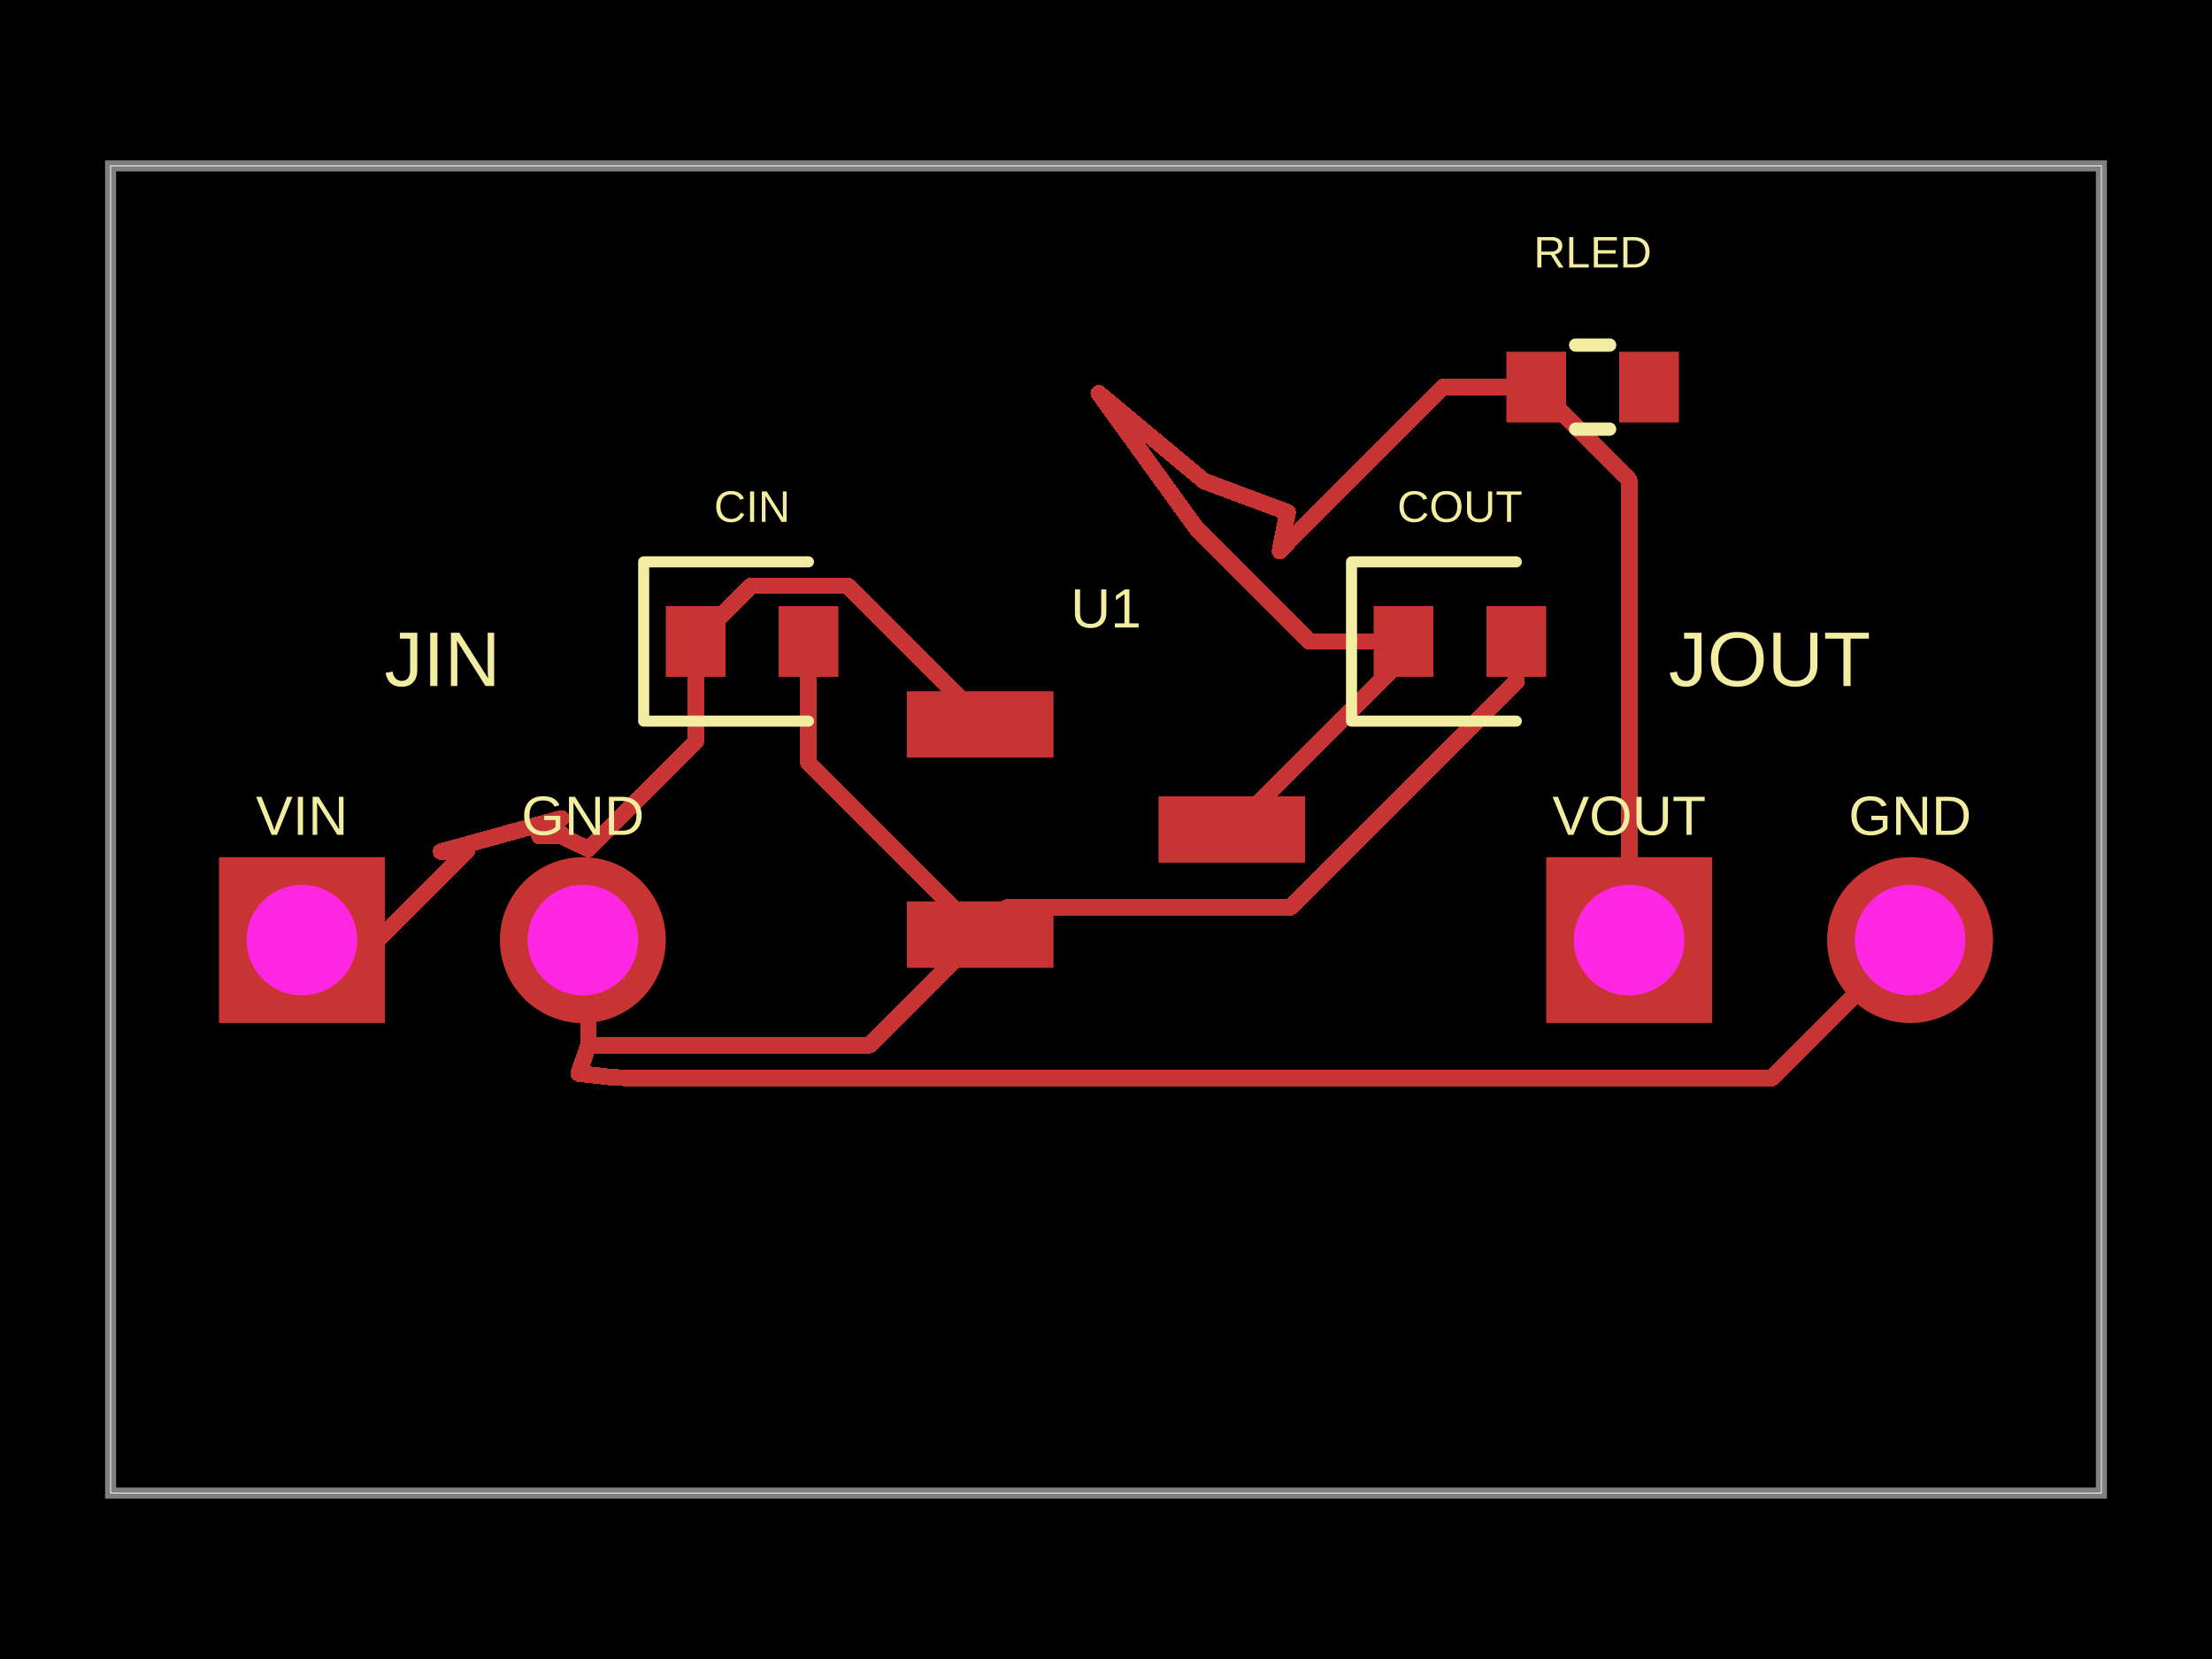
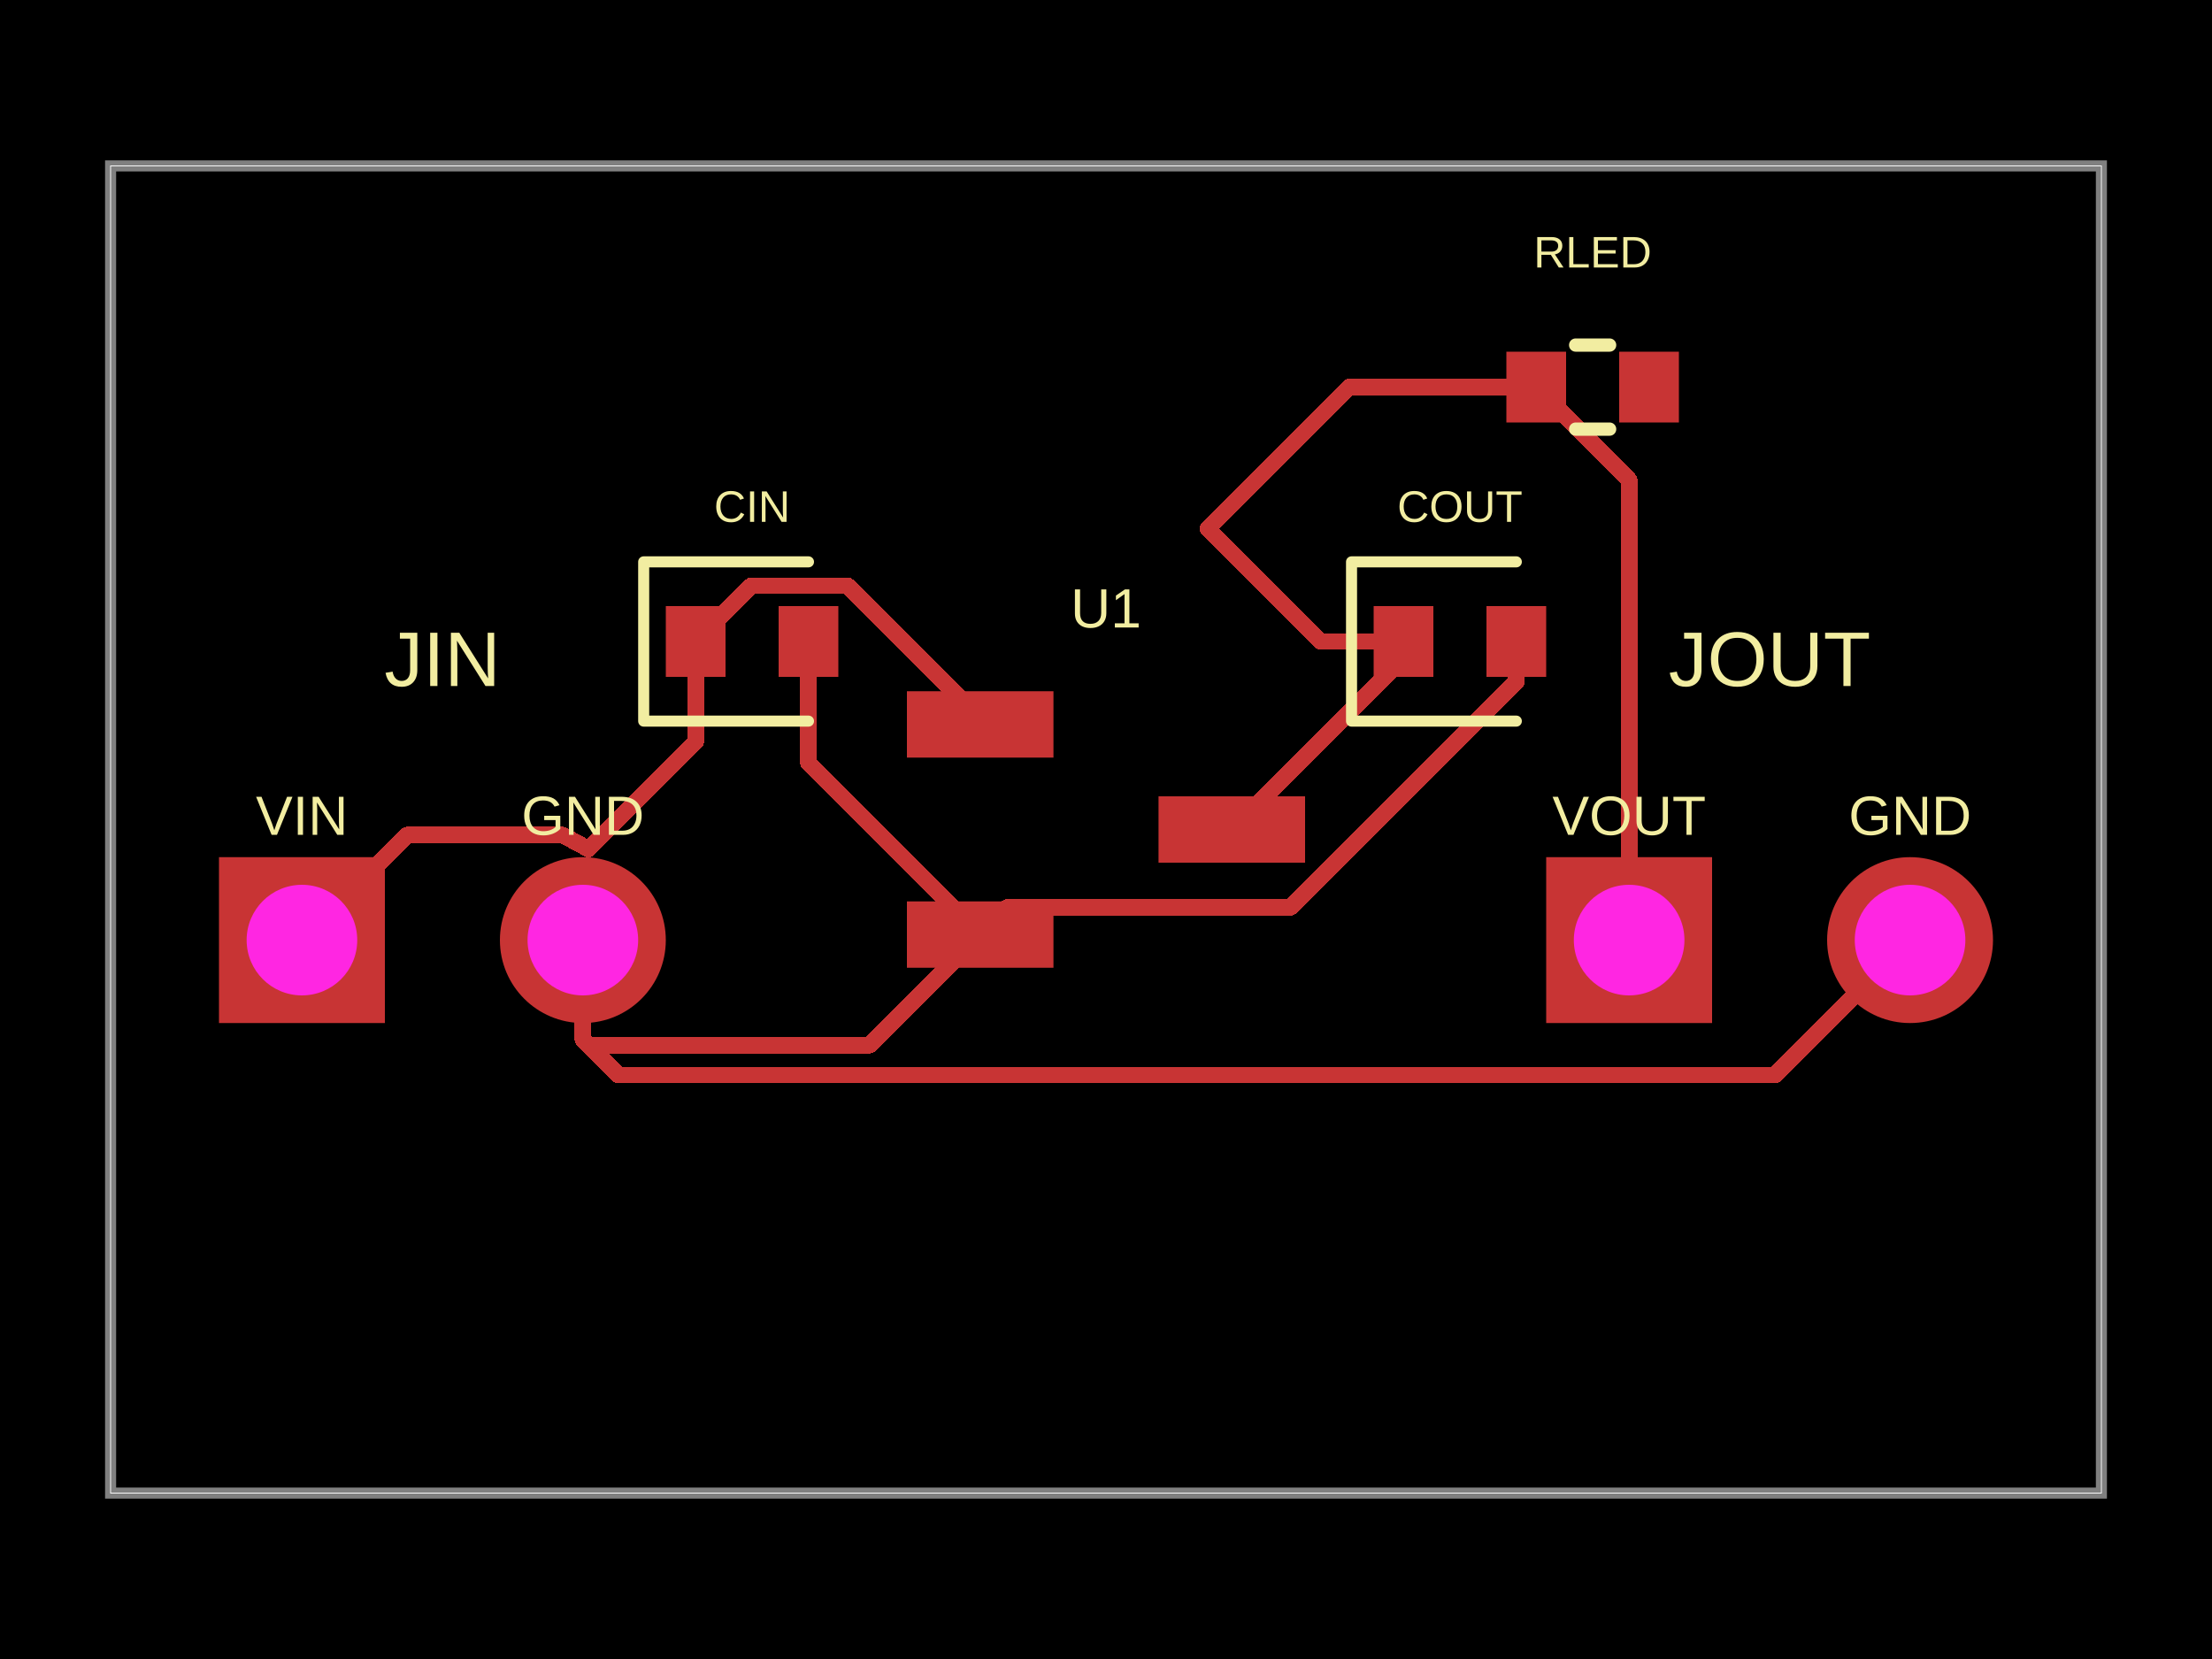
<svg xmlns="http://www.w3.org/2000/svg" width="800" height="600" data-software-used-string="@tscircuit/core@0.0.1289">
  <style />
  <rect class="boundary" x="0" y="0" fill="#000" width="800" height="600" data-type="pcb_background" data-pcb-layer="global" />
  <rect class="pcb-boundary" fill="none" stroke="#fff" stroke-width="0.3" x="40" y="60" width="720" height="480" data-type="pcb_boundary" data-pcb-layer="global" />
  <path class="pcb-board" d="M 40 540 L 760 540 L 760 60 L 40 60 Z" fill="none" stroke="rgba(255, 255, 255, 0.5)" stroke-width="4" data-type="pcb_board" data-pcb-layer="board" />
  <rect class="pcb-pad" fill="rgb(200, 52, 52)" x="328" y="250" width="53" height="24" data-type="pcb_smtpad" data-pcb-layer="top" />
  <rect class="pcb-pad" fill="rgb(200, 52, 52)" x="328" y="326" width="53" height="24" data-type="pcb_smtpad" data-pcb-layer="top" />
  <rect class="pcb-pad" fill="rgb(200, 52, 52)" x="419" y="288" width="53" height="24" data-type="pcb_smtpad" data-pcb-layer="top" />
  <rect class="pcb-pad" fill="rgb(200, 52, 52)" x="240.8" y="219.2" width="21.6" height="25.6" data-type="pcb_smtpad" data-pcb-layer="top" />
  <rect class="pcb-pad" fill="rgb(200, 52, 52)" x="281.6" y="219.2" width="21.6" height="25.6" data-type="pcb_smtpad" data-pcb-layer="top" />
  <rect class="pcb-pad" fill="rgb(200, 52, 52)" x="496.8" y="219.2" width="21.6" height="25.6" data-type="pcb_smtpad" data-pcb-layer="top" />
  <rect class="pcb-pad" fill="rgb(200, 52, 52)" x="537.6" y="219.2" width="21.6" height="25.6" data-type="pcb_smtpad" data-pcb-layer="top" />
  <rect class="pcb-pad" fill="rgb(200, 52, 52)" x="544.8" y="127.2" width="21.6" height="25.6" data-type="pcb_smtpad" data-pcb-layer="top" />
  <rect class="pcb-pad" fill="rgb(200, 52, 52)" x="585.6" y="127.2" width="21.6" height="25.6" data-type="pcb_smtpad" data-pcb-layer="top" />
-   <path class="pcb-trace" stroke="rgb(200, 52, 52)" fill="none" d="M 507.6 232 L 473.6 232" stroke-width="6" stroke-linecap="round" stroke-linejoin="round" shape-rendering="crispEdges" data-type="pcb_trace" data-pcb-layer="top" />
-   <path class="pcb-trace" stroke="rgb(200, 52, 52)" fill="none" d="M 473.6 232 L 432.8 191.2" stroke-width="6" stroke-linecap="round" stroke-linejoin="round" shape-rendering="crispEdges" data-type="pcb_trace" data-pcb-layer="top" />
+   <path class="pcb-trace" stroke="rgb(200, 52, 52)" fill="none" d="M 507.6 232 L 477.6 232" stroke-width="6" stroke-linecap="round" stroke-linejoin="round" shape-rendering="crispEdges" data-type="pcb_trace" data-pcb-layer="top" />
+   <path class="pcb-trace" stroke="rgb(200, 52, 52)" fill="none" d="M 477.6 232 L 436.8 191.2" stroke-width="6" stroke-linecap="round" stroke-linejoin="round" shape-rendering="crispEdges" data-type="pcb_trace" data-pcb-layer="top" />
  <path class="pcb-trace" stroke="rgb(200, 52, 52)" fill="none" d="M 507.6 232 L 507.6 237.92" stroke-width="6" stroke-linecap="round" stroke-linejoin="round" shape-rendering="crispEdges" data-type="pcb_trace" data-pcb-layer="top" />
  <path class="pcb-trace" stroke="rgb(200, 52, 52)" fill="none" d="M 507.6 237.92 L 445.52 300" stroke-width="6" stroke-linecap="round" stroke-linejoin="round" shape-rendering="crispEdges" data-type="pcb_trace" data-pcb-layer="top" />
  <path class="pcb-trace" stroke="rgb(200, 52, 52)" fill="none" d="M 292.4 232 L 292.4 275.88" stroke-width="6" stroke-linecap="round" stroke-linejoin="round" shape-rendering="crispEdges" data-type="pcb_trace" data-pcb-layer="top" />
  <path class="pcb-trace" stroke="rgb(200, 52, 52)" fill="none" d="M 292.4 275.88 L 354.52 338" stroke-width="6" stroke-linecap="round" stroke-linejoin="round" shape-rendering="crispEdges" data-type="pcb_trace" data-pcb-layer="top" />
  <path class="pcb-trace" stroke="rgb(200, 52, 52)" fill="none" d="M 212.804 377.996 L 314.524 377.996" stroke-width="6" stroke-linecap="round" stroke-linejoin="round" shape-rendering="crispEdges" data-type="pcb_trace" data-pcb-layer="top" />
  <path class="pcb-trace" stroke="rgb(200, 52, 52)" fill="none" d="M 314.524 377.996 L 354.52 338" stroke-width="6" stroke-linecap="round" stroke-linejoin="round" shape-rendering="crispEdges" data-type="pcb_trace" data-pcb-layer="top" />
  <path class="pcb-trace" stroke="rgb(200, 52, 52)" fill="none" d="M 548.4 232 L 548.4 246.49" stroke-width="6" stroke-linecap="round" stroke-linejoin="round" shape-rendering="crispEdges" data-type="pcb_trace" data-pcb-layer="top" />
  <path class="pcb-trace" stroke="rgb(200, 52, 52)" fill="none" d="M 548.4 246.49 L 466.725 328.165" stroke-width="6" stroke-linecap="round" stroke-linejoin="round" shape-rendering="crispEdges" data-type="pcb_trace" data-pcb-layer="top" />
  <path class="pcb-trace" stroke="rgb(200, 52, 52)" fill="none" d="M 466.725 328.165 L 364.355 328.165" stroke-width="6" stroke-linecap="round" stroke-linejoin="round" shape-rendering="crispEdges" data-type="pcb_trace" data-pcb-layer="top" />
  <path class="pcb-trace" stroke="rgb(200, 52, 52)" fill="none" d="M 364.355 328.165 L 354.52 338" stroke-width="6" stroke-linecap="round" stroke-linejoin="round" shape-rendering="crispEdges" data-type="pcb_trace" data-pcb-layer="top" />
  <path class="pcb-trace" stroke="rgb(200, 52, 52)" fill="none" d="M 251.6 232 L 251.6 268.24" stroke-width="6" stroke-linecap="round" stroke-linejoin="round" shape-rendering="crispEdges" data-type="pcb_trace" data-pcb-layer="top" />
  <path class="pcb-trace" stroke="rgb(200, 52, 52)" fill="none" d="M 251.6 268.24 L 212.8 307.04" stroke-width="6" stroke-linecap="round" stroke-linejoin="round" shape-rendering="crispEdges" data-type="pcb_trace" data-pcb-layer="top" />
  <path class="pcb-trace" stroke="rgb(200, 52, 52)" fill="none" d="M 354.5 262 L 354.5 259.857" stroke-width="6" stroke-linecap="round" stroke-linejoin="round" shape-rendering="crispEdges" data-type="pcb_trace" data-pcb-layer="top" />
  <path class="pcb-trace" stroke="rgb(200, 52, 52)" fill="none" d="M 354.5 259.857 L 306.52 211.877" stroke-width="6" stroke-linecap="round" stroke-linejoin="round" shape-rendering="crispEdges" data-type="pcb_trace" data-pcb-layer="top" />
  <path class="pcb-trace" stroke="rgb(200, 52, 52)" fill="none" d="M 306.52 211.877 L 271.723 211.877" stroke-width="6" stroke-linecap="round" stroke-linejoin="round" shape-rendering="crispEdges" data-type="pcb_trace" data-pcb-layer="top" />
  <path class="pcb-trace" stroke="rgb(200, 52, 52)" fill="none" d="M 271.723 211.877 L 251.6 232" stroke-width="6" stroke-linecap="round" stroke-linejoin="round" shape-rendering="crispEdges" data-type="pcb_trace" data-pcb-layer="top" />
-   <path class="pcb-trace" stroke="rgb(200, 52, 52)" fill="none" d="M 210.8 340 L 210.8 360" stroke-width="6" stroke-linecap="round" stroke-linejoin="round" shape-rendering="crispEdges" data-type="pcb_trace" data-pcb-layer="top" />
-   <path class="pcb-trace" stroke="rgb(200, 52, 52)" fill="none" d="M 210.8 360 L 208.828 362" stroke-width="6" stroke-linecap="round" stroke-linejoin="round" shape-rendering="crispEdges" data-type="pcb_trace" data-pcb-layer="top" />
-   <path class="pcb-trace" stroke="rgb(200, 52, 52)" fill="none" d="M 208.828 362 L 212.798 367.396" stroke-width="6" stroke-linecap="round" stroke-linejoin="round" shape-rendering="crispEdges" data-type="pcb_trace" data-pcb-layer="top" />
-   <path class="pcb-trace" stroke="rgb(200, 52, 52)" fill="none" d="M 212.798 367.396 L 212.804 377.996" stroke-width="6" stroke-linecap="round" stroke-linejoin="round" shape-rendering="crispEdges" data-type="pcb_trace" data-pcb-layer="top" />
-   <path class="pcb-trace" stroke="rgb(200, 52, 52)" fill="none" d="M 690.8 340 L 640.955 389.845" stroke-width="6" stroke-linecap="round" stroke-linejoin="round" shape-rendering="crispEdges" data-type="pcb_trace" data-pcb-layer="top" />
-   <path class="pcb-trace" stroke="rgb(200, 52, 52)" fill="none" d="M 640.955 389.845 L 226.333 389.845" stroke-width="6" stroke-linecap="round" stroke-linejoin="round" shape-rendering="crispEdges" data-type="pcb_trace" data-pcb-layer="top" />
-   <path class="pcb-trace" stroke="rgb(200, 52, 52)" fill="none" d="M 226.333 389.845 L 221.517 389.633" stroke-width="6" stroke-linecap="round" stroke-linejoin="round" shape-rendering="crispEdges" data-type="pcb_trace" data-pcb-layer="top" />
-   <path class="pcb-trace" stroke="rgb(200, 52, 52)" fill="none" d="M 221.517 389.633 L 209.26 388.242" stroke-width="6" stroke-linecap="round" stroke-linejoin="round" shape-rendering="crispEdges" data-type="pcb_trace" data-pcb-layer="top" />
-   <path class="pcb-trace" stroke="rgb(200, 52, 52)" fill="none" d="M 209.26 388.242 L 212.804 377.996" stroke-width="6" stroke-linecap="round" stroke-linejoin="round" shape-rendering="crispEdges" data-type="pcb_trace" data-pcb-layer="top" />
-   <path class="pcb-trace" stroke="rgb(200, 52, 52)" fill="none" d="M 109.2 340 L 136.639 340" stroke-width="6" stroke-linecap="round" stroke-linejoin="round" shape-rendering="crispEdges" data-type="pcb_trace" data-pcb-layer="top" />
-   <path class="pcb-trace" stroke="rgb(200, 52, 52)" fill="none" d="M 136.639 340 L 168.854 307.785" stroke-width="6" stroke-linecap="round" stroke-linejoin="round" shape-rendering="crispEdges" data-type="pcb_trace" data-pcb-layer="top" />
-   <path class="pcb-trace" stroke="rgb(200, 52, 52)" fill="none" d="M 168.854 307.785 L 159.486 308" stroke-width="6" stroke-linecap="round" stroke-linejoin="round" shape-rendering="crispEdges" data-type="pcb_trace" data-pcb-layer="top" />
-   <path class="pcb-trace" stroke="rgb(200, 52, 52)" fill="none" d="M 159.486 308 L 203.063 295.97" stroke-width="6" stroke-linecap="round" stroke-linejoin="round" shape-rendering="crispEdges" data-type="pcb_trace" data-pcb-layer="top" />
-   <path class="pcb-trace" stroke="rgb(200, 52, 52)" fill="none" d="M 203.063 295.97 L 197.95 300.505" stroke-width="6" stroke-linecap="round" stroke-linejoin="round" shape-rendering="crispEdges" data-type="pcb_trace" data-pcb-layer="top" />
-   <path class="pcb-trace" stroke="rgb(200, 52, 52)" fill="none" d="M 197.95 300.505 L 197.15 300.505" stroke-width="6" stroke-linecap="round" stroke-linejoin="round" shape-rendering="crispEdges" data-type="pcb_trace" data-pcb-layer="top" />
-   <path class="pcb-trace" stroke="rgb(200, 52, 52)" fill="none" d="M 197.15 300.505 L 195.108 302.4" stroke-width="6" stroke-linecap="round" stroke-linejoin="round" shape-rendering="crispEdges" data-type="pcb_trace" data-pcb-layer="top" />
-   <path class="pcb-trace" stroke="rgb(200, 52, 52)" fill="none" d="M 195.108 302.4 L 202.424 302.4" stroke-width="6" stroke-linecap="round" stroke-linejoin="round" shape-rendering="crispEdges" data-type="pcb_trace" data-pcb-layer="top" />
-   <path class="pcb-trace" stroke="rgb(200, 52, 52)" fill="none" d="M 202.424 302.4 L 203.079 301.588" stroke-width="6" stroke-linecap="round" stroke-linejoin="round" shape-rendering="crispEdges" data-type="pcb_trace" data-pcb-layer="top" />
-   <path class="pcb-trace" stroke="rgb(200, 52, 52)" fill="none" d="M 203.079 301.588 L 203.079 302.4" stroke-width="6" stroke-linecap="round" stroke-linejoin="round" shape-rendering="crispEdges" data-type="pcb_trace" data-pcb-layer="top" />
-   <path class="pcb-trace" stroke="rgb(200, 52, 52)" fill="none" d="M 203.079 302.4 L 212.804 307.057" stroke-width="6" stroke-linecap="round" stroke-linejoin="round" shape-rendering="crispEdges" data-type="pcb_trace" data-pcb-layer="top" />
-   <path class="pcb-trace" stroke="rgb(200, 52, 52)" fill="none" d="M 555.6 140 L 521.863 140" stroke-width="6" stroke-linecap="round" stroke-linejoin="round" shape-rendering="crispEdges" data-type="pcb_trace" data-pcb-layer="top" />
-   <path class="pcb-trace" stroke="rgb(200, 52, 52)" fill="none" d="M 521.863 140 L 467.939 193.923" stroke-width="6" stroke-linecap="round" stroke-linejoin="round" shape-rendering="crispEdges" data-type="pcb_trace" data-pcb-layer="top" />
-   <path class="pcb-trace" stroke="rgb(200, 52, 52)" fill="none" d="M 467.939 193.923 L 462.921 199.28" stroke-width="6" stroke-linecap="round" stroke-linejoin="round" shape-rendering="crispEdges" data-type="pcb_trace" data-pcb-layer="top" />
-   <path class="pcb-trace" stroke="rgb(200, 52, 52)" fill="none" d="M 462.921 199.28 L 465.689 185.249" stroke-width="6" stroke-linecap="round" stroke-linejoin="round" shape-rendering="crispEdges" data-type="pcb_trace" data-pcb-layer="top" />
-   <path class="pcb-trace" stroke="rgb(200, 52, 52)" fill="none" d="M 465.689 185.249 L 435.52 174.031" stroke-width="6" stroke-linecap="round" stroke-linejoin="round" shape-rendering="crispEdges" data-type="pcb_trace" data-pcb-layer="top" />
-   <path class="pcb-trace" stroke="rgb(200, 52, 52)" fill="none" d="M 435.52 174.031 L 397.397 142.244" stroke-width="6" stroke-linecap="round" stroke-linejoin="round" shape-rendering="crispEdges" data-type="pcb_trace" data-pcb-layer="top" />
-   <path class="pcb-trace" stroke="rgb(200, 52, 52)" fill="none" d="M 397.397 142.244 L 432.8 191.2" stroke-width="6" stroke-linecap="round" stroke-linejoin="round" shape-rendering="crispEdges" data-type="pcb_trace" data-pcb-layer="top" />
+   <path class="pcb-trace" stroke="rgb(200, 52, 52)" fill="none" d="M 210.8 340 L 210.8 375.992" stroke-width="6" stroke-linecap="round" stroke-linejoin="round" shape-rendering="crispEdges" data-type="pcb_trace" data-pcb-layer="top" />
+   <path class="pcb-trace" stroke="rgb(200, 52, 52)" fill="none" d="M 210.8 375.992 L 212.804 377.996" stroke-width="6" stroke-linecap="round" stroke-linejoin="round" shape-rendering="crispEdges" data-type="pcb_trace" data-pcb-layer="top" />
+   <path class="pcb-trace" stroke="rgb(200, 52, 52)" fill="none" d="M 690.8 340 L 641.976 388.824" stroke-width="6" stroke-linecap="round" stroke-linejoin="round" shape-rendering="crispEdges" data-type="pcb_trace" data-pcb-layer="top" />
+   <path class="pcb-trace" stroke="rgb(200, 52, 52)" fill="none" d="M 641.976 388.824 L 228.299 388.824" stroke-width="6" stroke-linecap="round" stroke-linejoin="round" shape-rendering="crispEdges" data-type="pcb_trace" data-pcb-layer="top" />
+   <path class="pcb-trace" stroke="rgb(200, 52, 52)" fill="none" d="M 228.299 388.824 L 223.632 388.824" stroke-width="6" stroke-linecap="round" stroke-linejoin="round" shape-rendering="crispEdges" data-type="pcb_trace" data-pcb-layer="top" />
+   <path class="pcb-trace" stroke="rgb(200, 52, 52)" fill="none" d="M 223.632 388.824 L 212.804 377.996" stroke-width="6" stroke-linecap="round" stroke-linejoin="round" shape-rendering="crispEdges" data-type="pcb_trace" data-pcb-layer="top" />
+   <path class="pcb-trace" stroke="rgb(200, 52, 52)" fill="none" d="M 109.2 340 L 147.2 302" stroke-width="6" stroke-linecap="round" stroke-linejoin="round" shape-rendering="crispEdges" data-type="pcb_trace" data-pcb-layer="top" />
+   <path class="pcb-trace" stroke="rgb(200, 52, 52)" fill="none" d="M 147.2 302 L 203.456 302" stroke-width="6" stroke-linecap="round" stroke-linejoin="round" shape-rendering="crispEdges" data-type="pcb_trace" data-pcb-layer="top" />
+   <path class="pcb-trace" stroke="rgb(200, 52, 52)" fill="none" d="M 203.456 302 L 212.8 307.04" stroke-width="6" stroke-linecap="round" stroke-linejoin="round" shape-rendering="crispEdges" data-type="pcb_trace" data-pcb-layer="top" />
+   <path class="pcb-trace" stroke="rgb(200, 52, 52)" fill="none" d="M 555.6 140 L 488 140" stroke-width="6" stroke-linecap="round" stroke-linejoin="round" shape-rendering="crispEdges" data-type="pcb_trace" data-pcb-layer="top" />
+   <path class="pcb-trace" stroke="rgb(200, 52, 52)" fill="none" d="M 488 140 L 436.8 191.2" stroke-width="6" stroke-linecap="round" stroke-linejoin="round" shape-rendering="crispEdges" data-type="pcb_trace" data-pcb-layer="top" />
  <path class="pcb-trace" stroke="rgb(200, 52, 52)" fill="none" d="M 555.6 140 L 589.2 173.6" stroke-width="6" stroke-linecap="round" stroke-linejoin="round" shape-rendering="crispEdges" data-type="pcb_trace" data-pcb-layer="top" />
  <path class="pcb-trace" stroke="rgb(200, 52, 52)" fill="none" d="M 589.2 173.6 L 589.2 340" stroke-width="6" stroke-linecap="round" stroke-linejoin="round" shape-rendering="crispEdges" data-type="pcb_trace" data-pcb-layer="top" />
  <text x="0" y="0" dx="0" dy="0" fill="#f2eda1" font-family="Arial, sans-serif" font-size="20" text-anchor="middle" dominant-baseline="central" transform="matrix(1,0,0,1,400,220)" class="pcb-silkscreen-text pcb-silkscreen-top" data-pcb-silkscreen-text-id="pcb_silkscreen_text_0" stroke="none" data-type="pcb_silkscreen_text" data-pcb-layer="top">U1</text>
  <path class="pcb-silkscreen pcb-silkscreen-top" d="M 292.4 203.2 L 232.8 203.2 L 232.8 260.8 L 292.4 260.8" fill="none" stroke="#f2eda1" stroke-width="4" stroke-linecap="round" stroke-linejoin="round" data-pcb-component-id="pcb_component_1" data-pcb-silkscreen-path-id="pcb_silkscreen_path_0" data-type="pcb_silkscreen_path" data-pcb-layer="top" />
  <text x="0" y="0" dx="0" dy="0" fill="#f2eda1" font-family="Arial, sans-serif" font-size="16" text-anchor="middle" dominant-baseline="central" transform="matrix(1,0,0,1,272,183.2)" class="pcb-silkscreen-text pcb-silkscreen-top" data-pcb-silkscreen-text-id="pcb_silkscreen_text_1" stroke="none" data-type="pcb_silkscreen_text" data-pcb-layer="top">CIN</text>
  <path class="pcb-silkscreen pcb-silkscreen-top" d="M 548.4 203.2 L 488.8 203.2 L 488.8 260.8 L 548.4 260.8" fill="none" stroke="#f2eda1" stroke-width="4" stroke-linecap="round" stroke-linejoin="round" data-pcb-component-id="pcb_component_2" data-pcb-silkscreen-path-id="pcb_silkscreen_path_1" data-type="pcb_silkscreen_path" data-pcb-layer="top" />
  <text x="0" y="0" dx="0" dy="0" fill="#f2eda1" font-family="Arial, sans-serif" font-size="16" text-anchor="middle" dominant-baseline="central" transform="matrix(1,0,0,1,528,183.2)" class="pcb-silkscreen-text pcb-silkscreen-top" data-pcb-silkscreen-text-id="pcb_silkscreen_text_2" stroke="none" data-type="pcb_silkscreen_text" data-pcb-layer="top">COUT</text>
  <text x="0" y="0" dx="0" dy="0" fill="#f2eda1" font-family="Arial, sans-serif" font-size="20" text-anchor="middle" dominant-baseline="central" transform="matrix(1,0,0,1,109.2,295)" class="pcb-silkscreen-text pcb-silkscreen-top" data-pcb-silkscreen-text-id="pcb_silkscreen_text_3" stroke="none" data-type="pcb_silkscreen_text" data-pcb-layer="top">VIN</text>
  <text x="0" y="0" dx="0" dy="0" fill="#f2eda1" font-family="Arial, sans-serif" font-size="20" text-anchor="middle" dominant-baseline="central" transform="matrix(1,0,0,1,210.8,295)" class="pcb-silkscreen-text pcb-silkscreen-top" data-pcb-silkscreen-text-id="pcb_silkscreen_text_4" stroke="none" data-type="pcb_silkscreen_text" data-pcb-layer="top">GND</text>
  <text x="0" y="0" dx="0" dy="0" fill="#f2eda1" font-family="Arial, sans-serif" font-size="28" text-anchor="middle" dominant-baseline="central" transform="matrix(1,0,0,1,160,238.4)" class="pcb-silkscreen-text pcb-silkscreen-top" data-pcb-silkscreen-text-id="pcb_silkscreen_text_5" stroke="none" data-type="pcb_silkscreen_text" data-pcb-layer="top">JIN</text>
  <text x="0" y="0" dx="0" dy="0" fill="#f2eda1" font-family="Arial, sans-serif" font-size="20" text-anchor="middle" dominant-baseline="central" transform="matrix(1,0,0,1,589.2,295)" class="pcb-silkscreen-text pcb-silkscreen-top" data-pcb-silkscreen-text-id="pcb_silkscreen_text_6" stroke="none" data-type="pcb_silkscreen_text" data-pcb-layer="top">VOUT</text>
  <text x="0" y="0" dx="0" dy="0" fill="#f2eda1" font-family="Arial, sans-serif" font-size="20" text-anchor="middle" dominant-baseline="central" transform="matrix(1,0,0,1,690.8,295)" class="pcb-silkscreen-text pcb-silkscreen-top" data-pcb-silkscreen-text-id="pcb_silkscreen_text_7" stroke="none" data-type="pcb_silkscreen_text" data-pcb-layer="top">GND</text>
  <text x="0" y="0" dx="0" dy="0" fill="#f2eda1" font-family="Arial, sans-serif" font-size="28" text-anchor="middle" dominant-baseline="central" transform="matrix(1,0,0,1,640,238.4)" class="pcb-silkscreen-text pcb-silkscreen-top" data-pcb-silkscreen-text-id="pcb_silkscreen_text_8" stroke="none" data-type="pcb_silkscreen_text" data-pcb-layer="top">JOUT</text>
  <path class="pcb-silkscreen pcb-silkscreen-top" d="M 569.854 124.8 L 582.146 124.8" fill="none" stroke="#f2eda1" stroke-width="4.8" stroke-linecap="round" stroke-linejoin="round" data-pcb-component-id="pcb_component_5" data-pcb-silkscreen-path-id="pcb_silkscreen_path_2" data-type="pcb_silkscreen_path" data-pcb-layer="top" />
  <path class="pcb-silkscreen pcb-silkscreen-top" d="M 569.854 155.2 L 582.146 155.2" fill="none" stroke="#f2eda1" stroke-width="4.8" stroke-linecap="round" stroke-linejoin="round" data-pcb-component-id="pcb_component_5" data-pcb-silkscreen-path-id="pcb_silkscreen_path_3" data-type="pcb_silkscreen_path" data-pcb-layer="top" />
  <text x="0" y="0" dx="0" dy="0" fill="#f2eda1" font-family="Arial, sans-serif" font-size="16" text-anchor="middle" dominant-baseline="central" transform="matrix(1,0,0,1,576,91.2)" class="pcb-silkscreen-text pcb-silkscreen-top" data-pcb-silkscreen-text-id="pcb_silkscreen_text_9" stroke="none" data-type="pcb_silkscreen_text" data-pcb-layer="top">RLED</text>
  <g data-type="pcb_plated_hole" data-pcb-layer="through">
    <rect class="pcb-hole-outer-pad" fill="rgb(200, 52, 52)" x="79.2" y="310" width="60" height="60" data-type="pcb_plated_hole" data-pcb-layer="top" />
    <circle class="pcb-hole-inner" fill="#FF26E2" cx="109.2" cy="340" r="20" data-type="pcb_plated_hole_drill" data-pcb-layer="drill" />
  </g>
  <g data-type="pcb_plated_hole" data-pcb-layer="through">
    <circle class="pcb-hole-outer" fill="rgb(200, 52, 52)" cx="210.8" cy="340" r="30" data-type="pcb_plated_hole" data-pcb-layer="top" />
    <circle class="pcb-hole-inner" fill="#FF26E2" cx="210.8" cy="340" r="20" data-type="pcb_plated_hole_drill" data-pcb-layer="drill" />
  </g>
  <g data-type="pcb_plated_hole" data-pcb-layer="through">
    <rect class="pcb-hole-outer-pad" fill="rgb(200, 52, 52)" x="559.2" y="310" width="60" height="60" data-type="pcb_plated_hole" data-pcb-layer="top" />
    <circle class="pcb-hole-inner" fill="#FF26E2" cx="589.2" cy="340" r="20" data-type="pcb_plated_hole_drill" data-pcb-layer="drill" />
  </g>
  <g data-type="pcb_plated_hole" data-pcb-layer="through">
    <circle class="pcb-hole-outer" fill="rgb(200, 52, 52)" cx="690.8" cy="340" r="30" data-type="pcb_plated_hole" data-pcb-layer="top" />
    <circle class="pcb-hole-inner" fill="#FF26E2" cx="690.8" cy="340" r="20" data-type="pcb_plated_hole_drill" data-pcb-layer="drill" />
  </g>
</svg>
